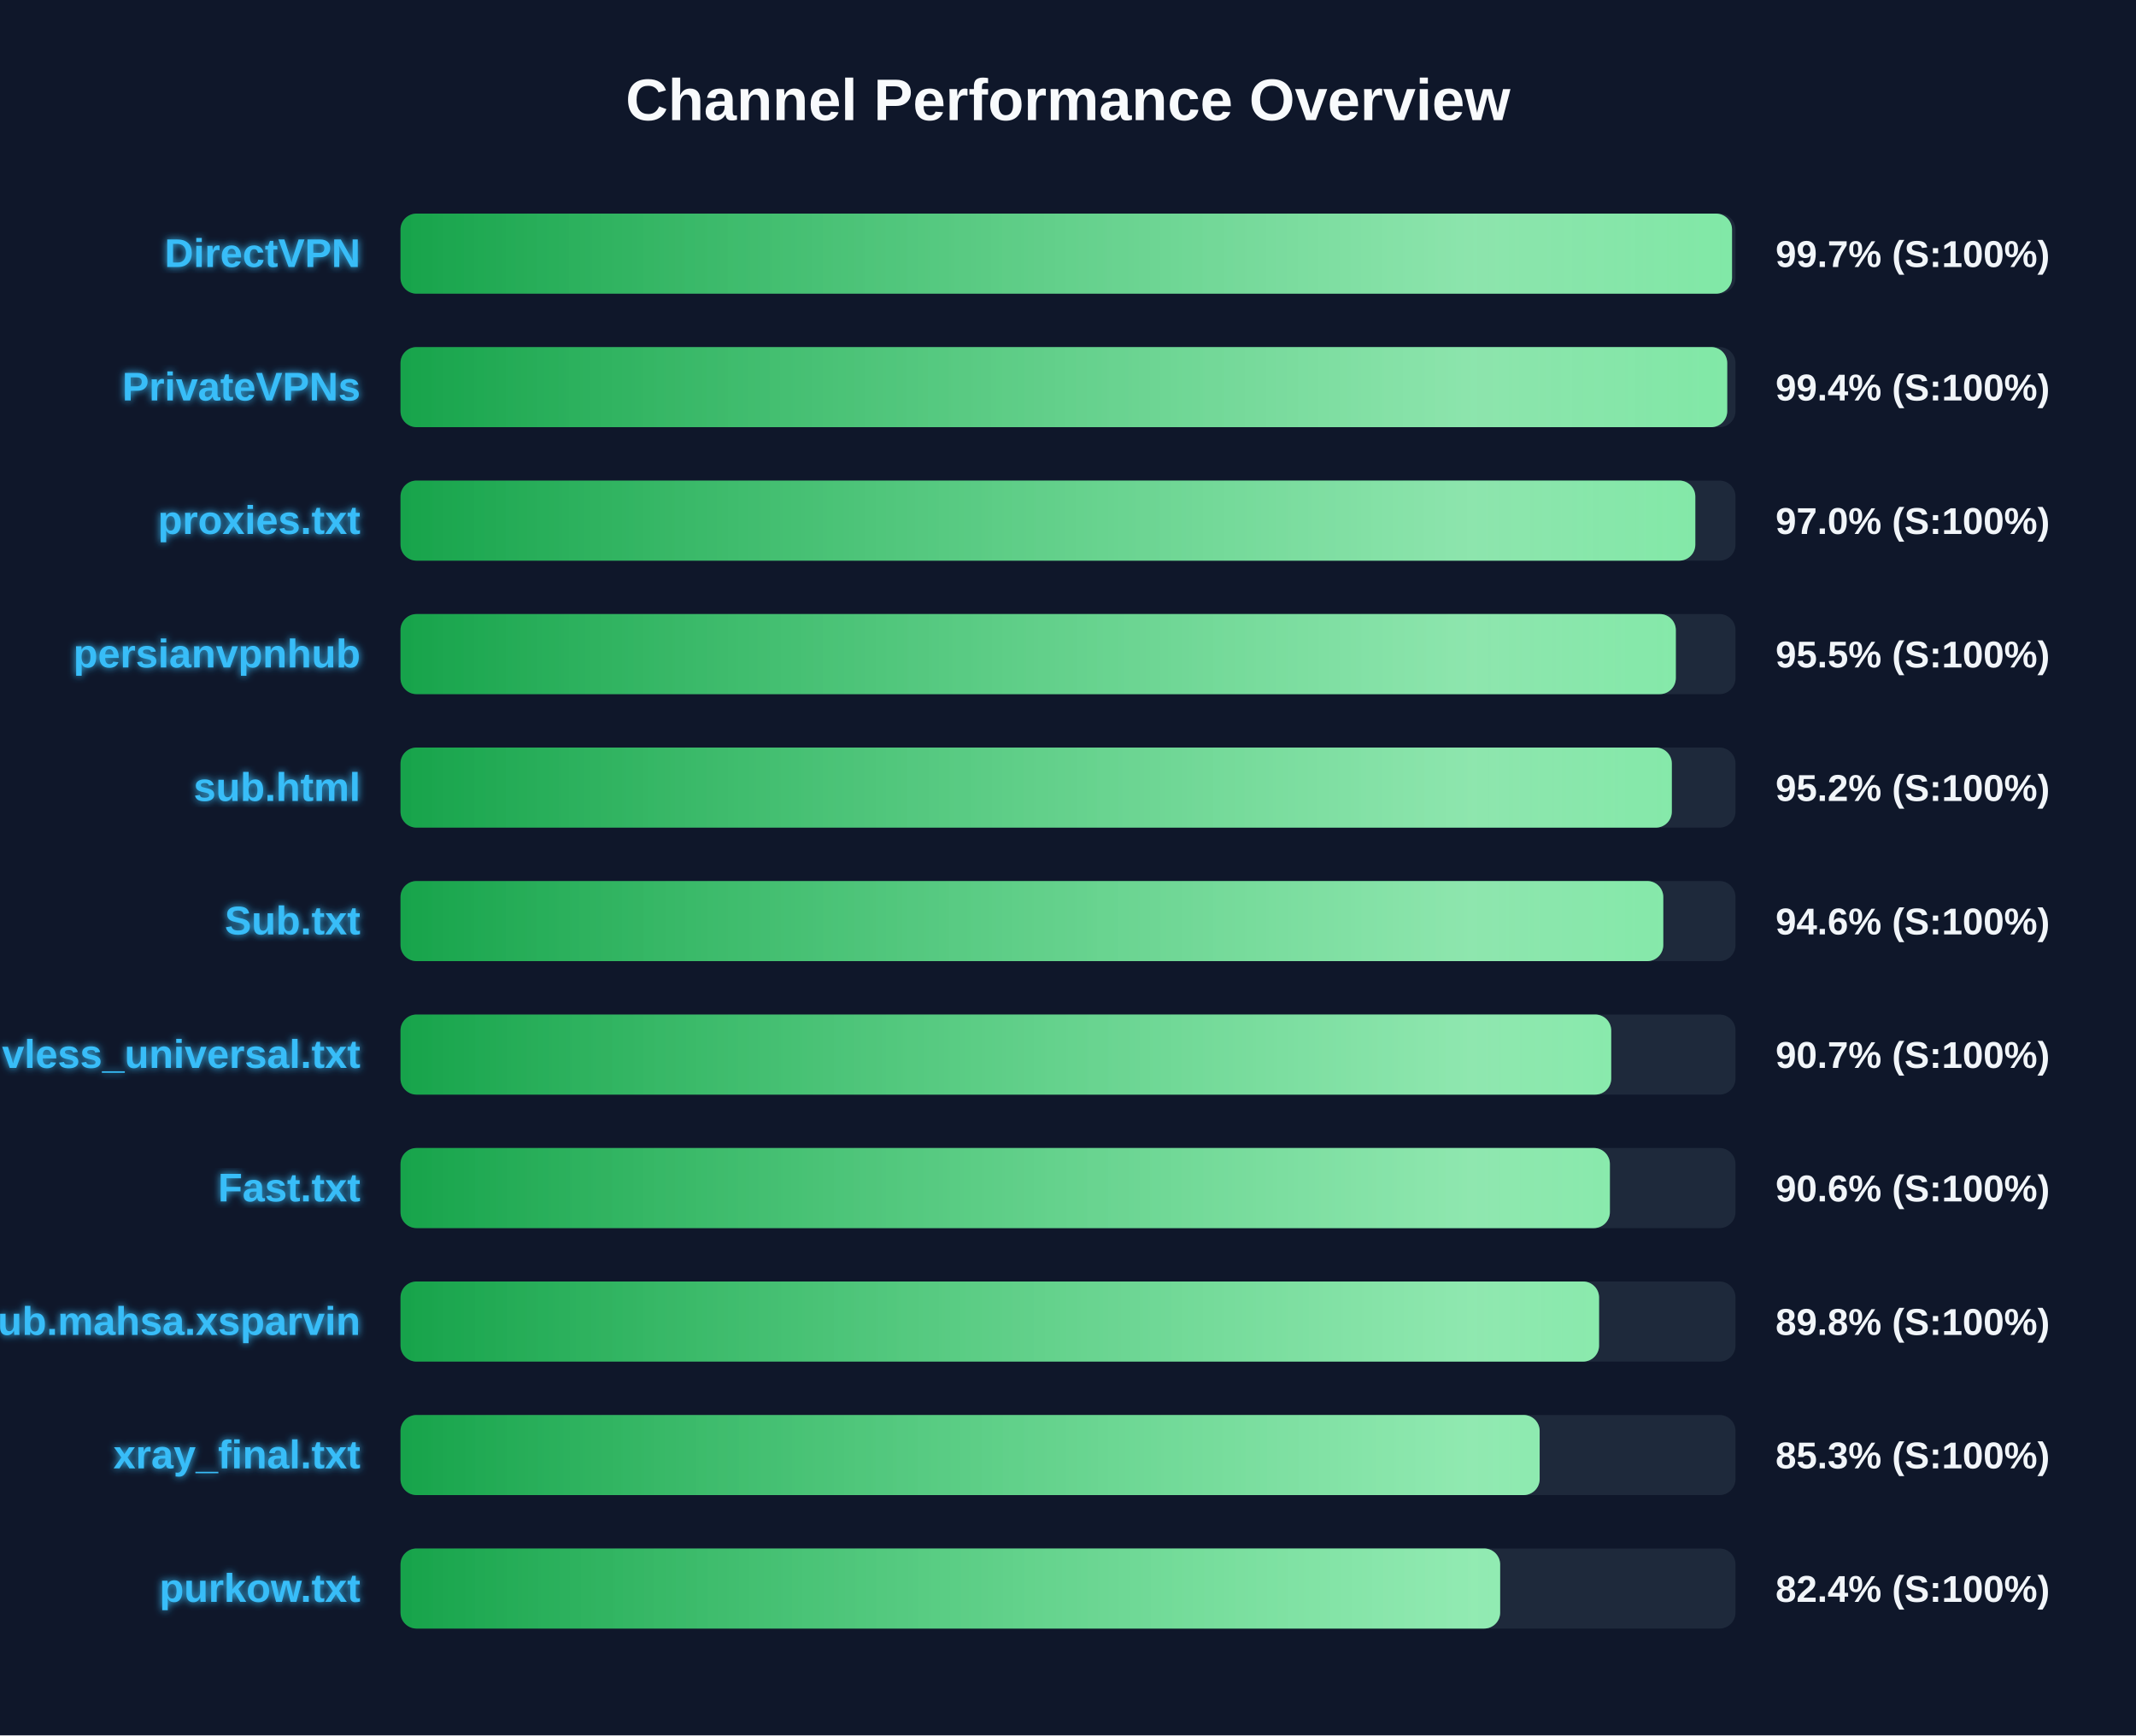
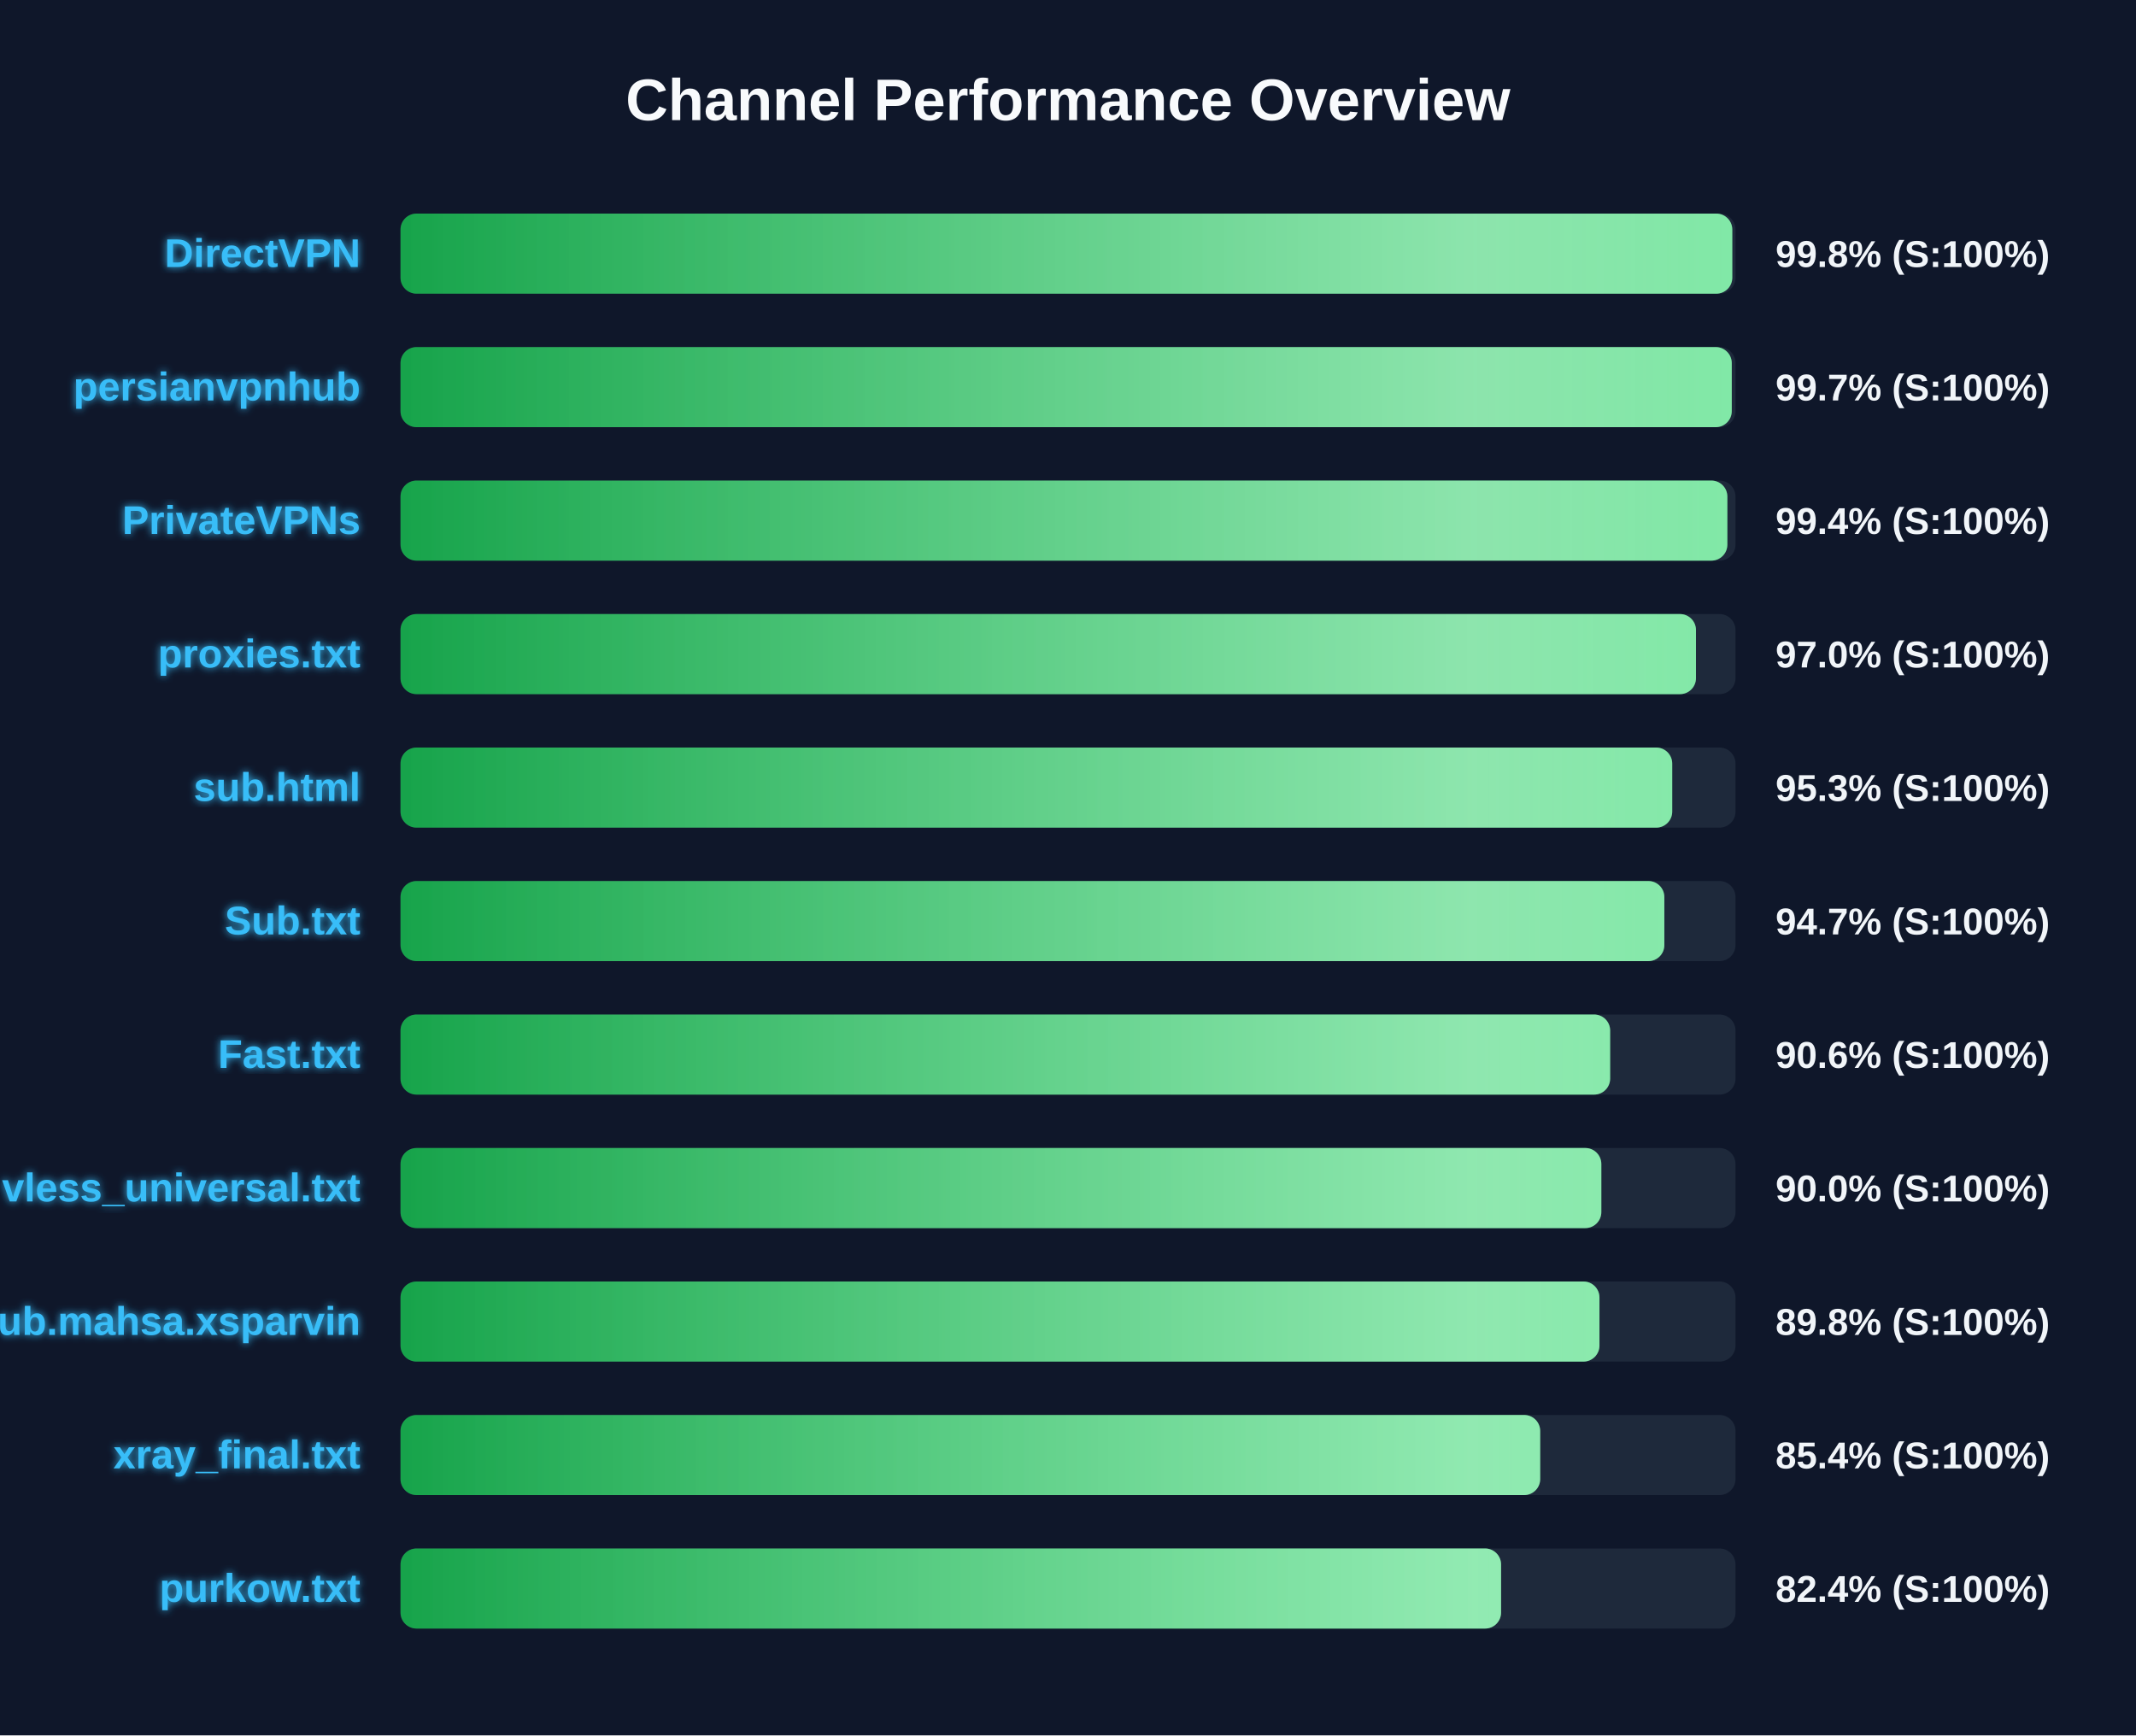
<svg xmlns="http://www.w3.org/2000/svg" width="800" height="650" version="1.1">
  <defs>
    <linearGradient id="grad-green" x1="0%" y1="0%" x2="100%" y2="0%">
      <stop offset="0%" stop-color="#16a34a" />
      <stop offset="100%" stop-color="#4ade80" />
    </linearGradient>
    <linearGradient id="grad-yellow" x1="0%" y1="0%" x2="100%" y2="0%">
      <stop offset="0%" stop-color="#ca8a04" />
      <stop offset="100%" stop-color="#fde047" />
    </linearGradient>
    <linearGradient id="grad-red" x1="0%" y1="0%" x2="100%" y2="0%">
      <stop offset="0%" stop-color="#dc2626" />
      <stop offset="100%" stop-color="#f87171" />
    </linearGradient>
    <linearGradient id="shimmer" x1="0%" y1="0%" x2="100%" y2="0%">
      <stop offset="0%" stop-color="rgba(255,255,255,0)" />
      <stop offset="50%" stop-color="rgba(255,255,255,0.4)" />
      <stop offset="100%" stop-color="rgba(255,255,255,0)" />
    </linearGradient>
    <filter id="glow" x="-20%" y="-20%" width="140%" height="140%">
      <feGaussianBlur stdDeviation="1.5" result="blur" />
      <feComposite in="SourceGraphic" in2="blur" operator="over" />
    </filter>
  </defs>
  <style>
        .bg-rect { fill: #0f172a; }
        .title { font: bold 22px 'Segoe UI', Arial, sans-serif; fill: #f8fafc; }
        .row { font: bold 15px 'Segoe UI', Arial, sans-serif; fill: #38bdf8; filter: url(#glow); }
        .score { font: bold 14px 'Segoe UI', Arial, sans-serif; fill: #f1f5f9; }
        @keyframes shimmer-anim {
            0% { transform: translateX(-100%); }
            100% { transform: translateX(200%); }
        }
        .shimmer-rect {
            animation: shimmer-anim 2.5s infinite linear;
        }
    </style>
  <rect width="100%" height="100%" class="bg-rect" />
  <text x="400" y="45" text-anchor="middle" class="title">Channel Performance Overview</text>
  <rect x="150" y="80" width="500" height="30" fill="#1e293b" rx="6" />
  <clipPath id="clip-0">
-     <rect x="150" y="80" width="498.7" height="30" rx="6" />
+     <rect x="150" y="80" width="498.8" height="30" rx="6" />
  </clipPath>
-   <rect x="150" y="80" width="498.7" height="30" fill="url(#grad-green)" rx="6" />
+   <rect x="150" y="80" width="498.8" height="30" fill="url(#grad-green)" rx="6" />
  <g clip-path="url(#clip-0)">
    <rect x="150" y="80" width="100%" height="30" fill="url(#shimmer)" class="shimmer-rect" />
  </g>
  <text x="135" y="100" text-anchor="end" class="row">DirectVPN</text>
-   <text x="665" y="100" text-anchor="start" class="score">99.7% (S:100%)</text>
+   <text x="665" y="100" text-anchor="start" class="score">99.8% (S:100%)</text>
  <rect x="150" y="130" width="500" height="30" fill="#1e293b" rx="6" />
  <clipPath id="clip-1">
-     <rect x="150" y="130" width="496.9" height="30" rx="6" />
+     <rect x="150" y="130" width="498.6" height="30" rx="6" />
  </clipPath>
-   <rect x="150" y="130" width="496.9" height="30" fill="url(#grad-green)" rx="6" />
+   <rect x="150" y="130" width="498.6" height="30" fill="url(#grad-green)" rx="6" />
  <g clip-path="url(#clip-1)">
    <rect x="150" y="130" width="100%" height="30" fill="url(#shimmer)" class="shimmer-rect" />
  </g>
-   <text x="135" y="150" text-anchor="end" class="row">PrivateVPNs</text>
-   <text x="665" y="150" text-anchor="start" class="score">99.4% (S:100%)</text>
+   <text x="135" y="150" text-anchor="end" class="row">persianvpnhub</text>
+   <text x="665" y="150" text-anchor="start" class="score">99.7% (S:100%)</text>
  <rect x="150" y="180" width="500" height="30" fill="#1e293b" rx="6" />
  <clipPath id="clip-2">
-     <rect x="150" y="180" width="484.95" height="30" rx="6" />
+     <rect x="150" y="180" width="496.95" height="30" rx="6" />
  </clipPath>
-   <rect x="150" y="180" width="484.95" height="30" fill="url(#grad-green)" rx="6" />
+   <rect x="150" y="180" width="496.95" height="30" fill="url(#grad-green)" rx="6" />
  <g clip-path="url(#clip-2)">
    <rect x="150" y="180" width="100%" height="30" fill="url(#shimmer)" class="shimmer-rect" />
  </g>
-   <text x="135" y="200" text-anchor="end" class="row">proxies.txt</text>
-   <text x="665" y="200" text-anchor="start" class="score">97.0% (S:100%)</text>
+   <text x="135" y="200" text-anchor="end" class="row">PrivateVPNs</text>
+   <text x="665" y="200" text-anchor="start" class="score">99.4% (S:100%)</text>
  <rect x="150" y="230" width="500" height="30" fill="#1e293b" rx="6" />
  <clipPath id="clip-3">
-     <rect x="150" y="230" width="477.65" height="30" rx="6" />
+     <rect x="150" y="230" width="485.2" height="30" rx="6" />
  </clipPath>
-   <rect x="150" y="230" width="477.65" height="30" fill="url(#grad-green)" rx="6" />
+   <rect x="150" y="230" width="485.2" height="30" fill="url(#grad-green)" rx="6" />
  <g clip-path="url(#clip-3)">
    <rect x="150" y="230" width="100%" height="30" fill="url(#shimmer)" class="shimmer-rect" />
  </g>
-   <text x="135" y="250" text-anchor="end" class="row">persianvpnhub</text>
-   <text x="665" y="250" text-anchor="start" class="score">95.5% (S:100%)</text>
+   <text x="135" y="250" text-anchor="end" class="row">proxies.txt</text>
+   <text x="665" y="250" text-anchor="start" class="score">97.0% (S:100%)</text>
  <rect x="150" y="280" width="500" height="30" fill="#1e293b" rx="6" />
  <clipPath id="clip-4">
-     <rect x="150" y="280" width="476.15" height="30" rx="6" />
+     <rect x="150" y="280" width="476.3" height="30" rx="6" />
  </clipPath>
-   <rect x="150" y="280" width="476.15" height="30" fill="url(#grad-green)" rx="6" />
+   <rect x="150" y="280" width="476.3" height="30" fill="url(#grad-green)" rx="6" />
  <g clip-path="url(#clip-4)">
    <rect x="150" y="280" width="100%" height="30" fill="url(#shimmer)" class="shimmer-rect" />
  </g>
  <text x="135" y="300" text-anchor="end" class="row">sub.html</text>
-   <text x="665" y="300" text-anchor="start" class="score">95.2% (S:100%)</text>
+   <text x="665" y="300" text-anchor="start" class="score">95.3% (S:100%)</text>
  <rect x="150" y="330" width="500" height="30" fill="#1e293b" rx="6" />
  <clipPath id="clip-5">
-     <rect x="150" y="330" width="472.95" height="30" rx="6" />
+     <rect x="150" y="330" width="473.35" height="30" rx="6" />
  </clipPath>
-   <rect x="150" y="330" width="472.95" height="30" fill="url(#grad-green)" rx="6" />
+   <rect x="150" y="330" width="473.35" height="30" fill="url(#grad-green)" rx="6" />
  <g clip-path="url(#clip-5)">
    <rect x="150" y="330" width="100%" height="30" fill="url(#shimmer)" class="shimmer-rect" />
  </g>
  <text x="135" y="350" text-anchor="end" class="row">Sub.txt</text>
-   <text x="665" y="350" text-anchor="start" class="score">94.6% (S:100%)</text>
+   <text x="665" y="350" text-anchor="start" class="score">94.7% (S:100%)</text>
  <rect x="150" y="380" width="500" height="30" fill="#1e293b" rx="6" />
  <clipPath id="clip-6">
-     <rect x="150" y="380" width="453.45" height="30" rx="6" />
+     <rect x="150" y="380" width="453.05" height="30" rx="6" />
  </clipPath>
-   <rect x="150" y="380" width="453.45" height="30" fill="url(#grad-green)" rx="6" />
+   <rect x="150" y="380" width="453.05" height="30" fill="url(#grad-green)" rx="6" />
  <g clip-path="url(#clip-6)">
    <rect x="150" y="380" width="100%" height="30" fill="url(#shimmer)" class="shimmer-rect" />
  </g>
-   <text x="135" y="400" text-anchor="end" class="row">vless_universal.txt</text>
-   <text x="665" y="400" text-anchor="start" class="score">90.7% (S:100%)</text>
+   <text x="135" y="400" text-anchor="end" class="row">Fast.txt</text>
+   <text x="665" y="400" text-anchor="start" class="score">90.6% (S:100%)</text>
  <rect x="150" y="430" width="500" height="30" fill="#1e293b" rx="6" />
  <clipPath id="clip-7">
-     <rect x="150" y="430" width="452.95" height="30" rx="6" />
+     <rect x="150" y="430" width="449.75" height="30" rx="6" />
  </clipPath>
-   <rect x="150" y="430" width="452.95" height="30" fill="url(#grad-green)" rx="6" />
+   <rect x="150" y="430" width="449.75" height="30" fill="url(#grad-green)" rx="6" />
  <g clip-path="url(#clip-7)">
    <rect x="150" y="430" width="100%" height="30" fill="url(#shimmer)" class="shimmer-rect" />
  </g>
-   <text x="135" y="450" text-anchor="end" class="row">Fast.txt</text>
-   <text x="665" y="450" text-anchor="start" class="score">90.6% (S:100%)</text>
+   <text x="135" y="450" text-anchor="end" class="row">vless_universal.txt</text>
+   <text x="665" y="450" text-anchor="start" class="score">90.0% (S:100%)</text>
  <rect x="150" y="480" width="500" height="30" fill="#1e293b" rx="6" />
  <clipPath id="clip-8">
-     <rect x="150" y="480" width="448.9" height="30" rx="6" />
+     <rect x="150" y="480" width="449.05" height="30" rx="6" />
  </clipPath>
-   <rect x="150" y="480" width="448.9" height="30" fill="url(#grad-green)" rx="6" />
+   <rect x="150" y="480" width="449.05" height="30" fill="url(#grad-green)" rx="6" />
  <g clip-path="url(#clip-8)">
    <rect x="150" y="480" width="100%" height="30" fill="url(#shimmer)" class="shimmer-rect" />
  </g>
  <text x="135" y="500" text-anchor="end" class="row">Sub.mahsa.xsparvin</text>
  <text x="665" y="500" text-anchor="start" class="score">89.8% (S:100%)</text>
  <rect x="150" y="530" width="500" height="30" fill="#1e293b" rx="6" />
  <clipPath id="clip-9">
-     <rect x="150" y="530" width="426.65" height="30" rx="6" />
+     <rect x="150" y="530" width="426.85" height="30" rx="6" />
  </clipPath>
-   <rect x="150" y="530" width="426.65" height="30" fill="url(#grad-green)" rx="6" />
+   <rect x="150" y="530" width="426.85" height="30" fill="url(#grad-green)" rx="6" />
  <g clip-path="url(#clip-9)">
    <rect x="150" y="530" width="100%" height="30" fill="url(#shimmer)" class="shimmer-rect" />
  </g>
  <text x="135" y="550" text-anchor="end" class="row">xray_final.txt</text>
-   <text x="665" y="550" text-anchor="start" class="score">85.3% (S:100%)</text>
+   <text x="665" y="550" text-anchor="start" class="score">85.4% (S:100%)</text>
  <rect x="150" y="580" width="500" height="30" fill="#1e293b" rx="6" />
  <clipPath id="clip-10">
-     <rect x="150" y="580" width="411.85" height="30" rx="6" />
+     <rect x="150" y="580" width="412.2" height="30" rx="6" />
  </clipPath>
-   <rect x="150" y="580" width="411.85" height="30" fill="url(#grad-green)" rx="6" />
+   <rect x="150" y="580" width="412.2" height="30" fill="url(#grad-green)" rx="6" />
  <g clip-path="url(#clip-10)">
    <rect x="150" y="580" width="100%" height="30" fill="url(#shimmer)" class="shimmer-rect" />
  </g>
  <text x="135" y="600" text-anchor="end" class="row">purkow.txt</text>
  <text x="665" y="600" text-anchor="start" class="score">82.4% (S:100%)</text>
</svg>
